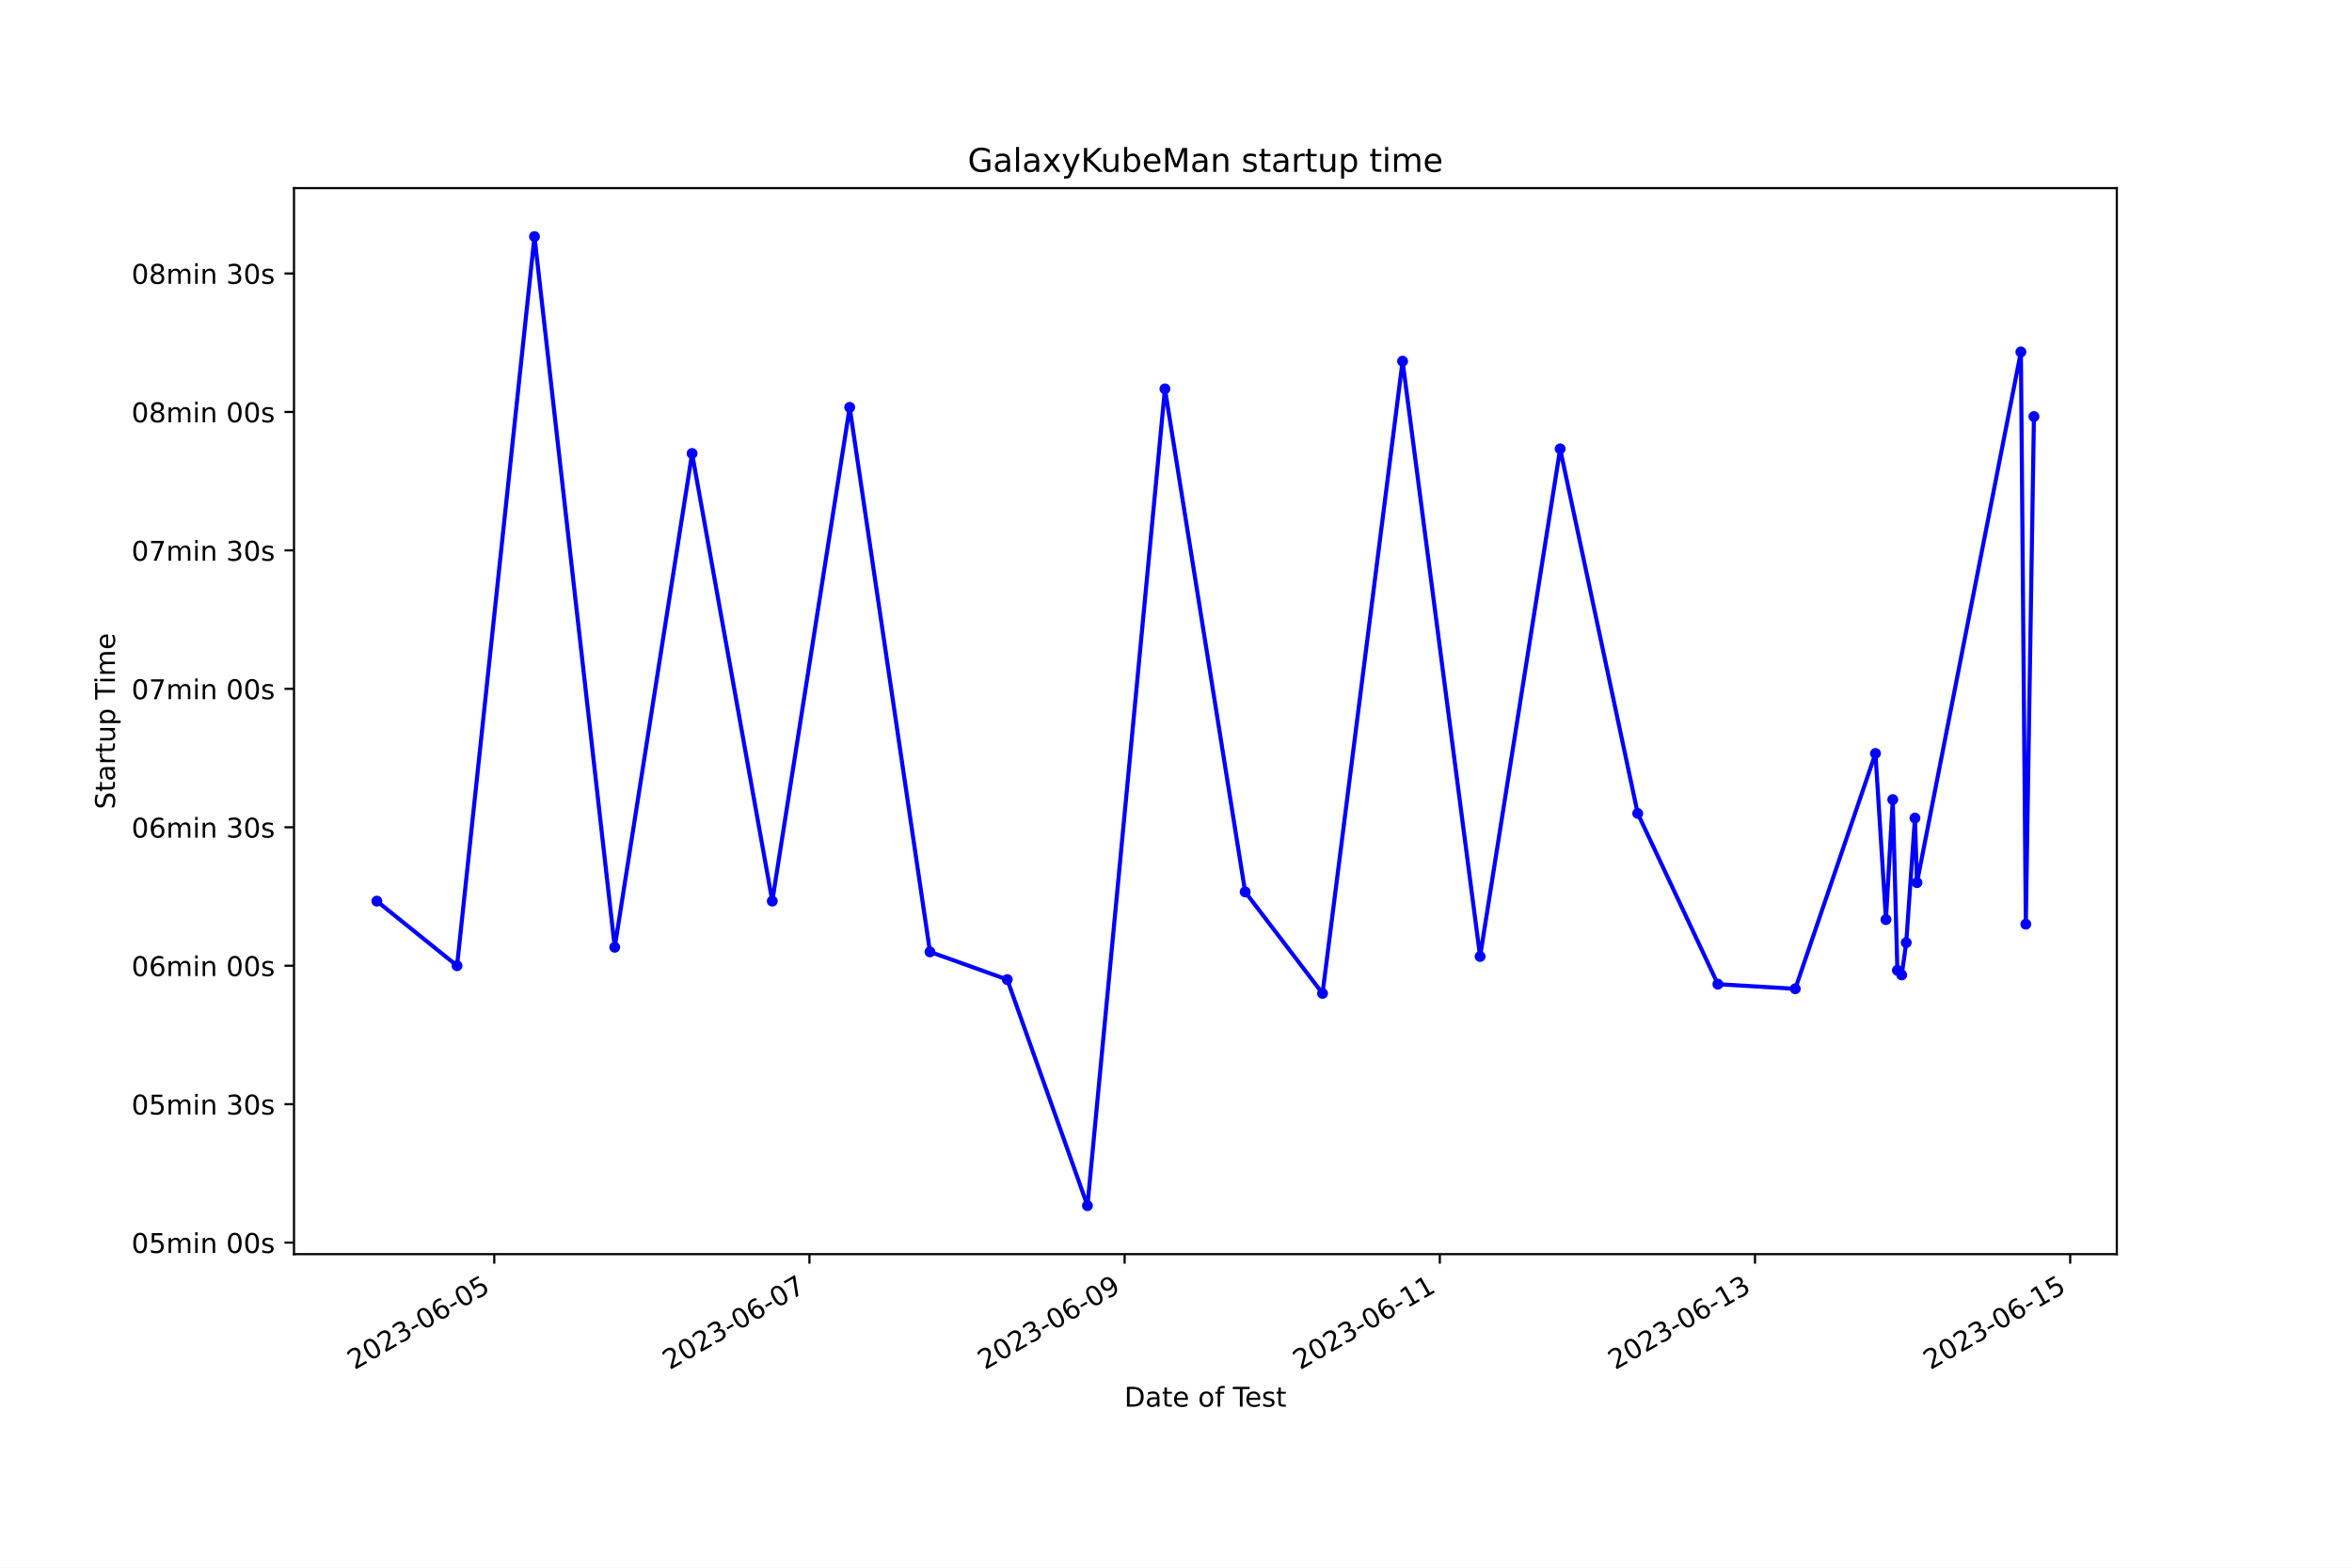
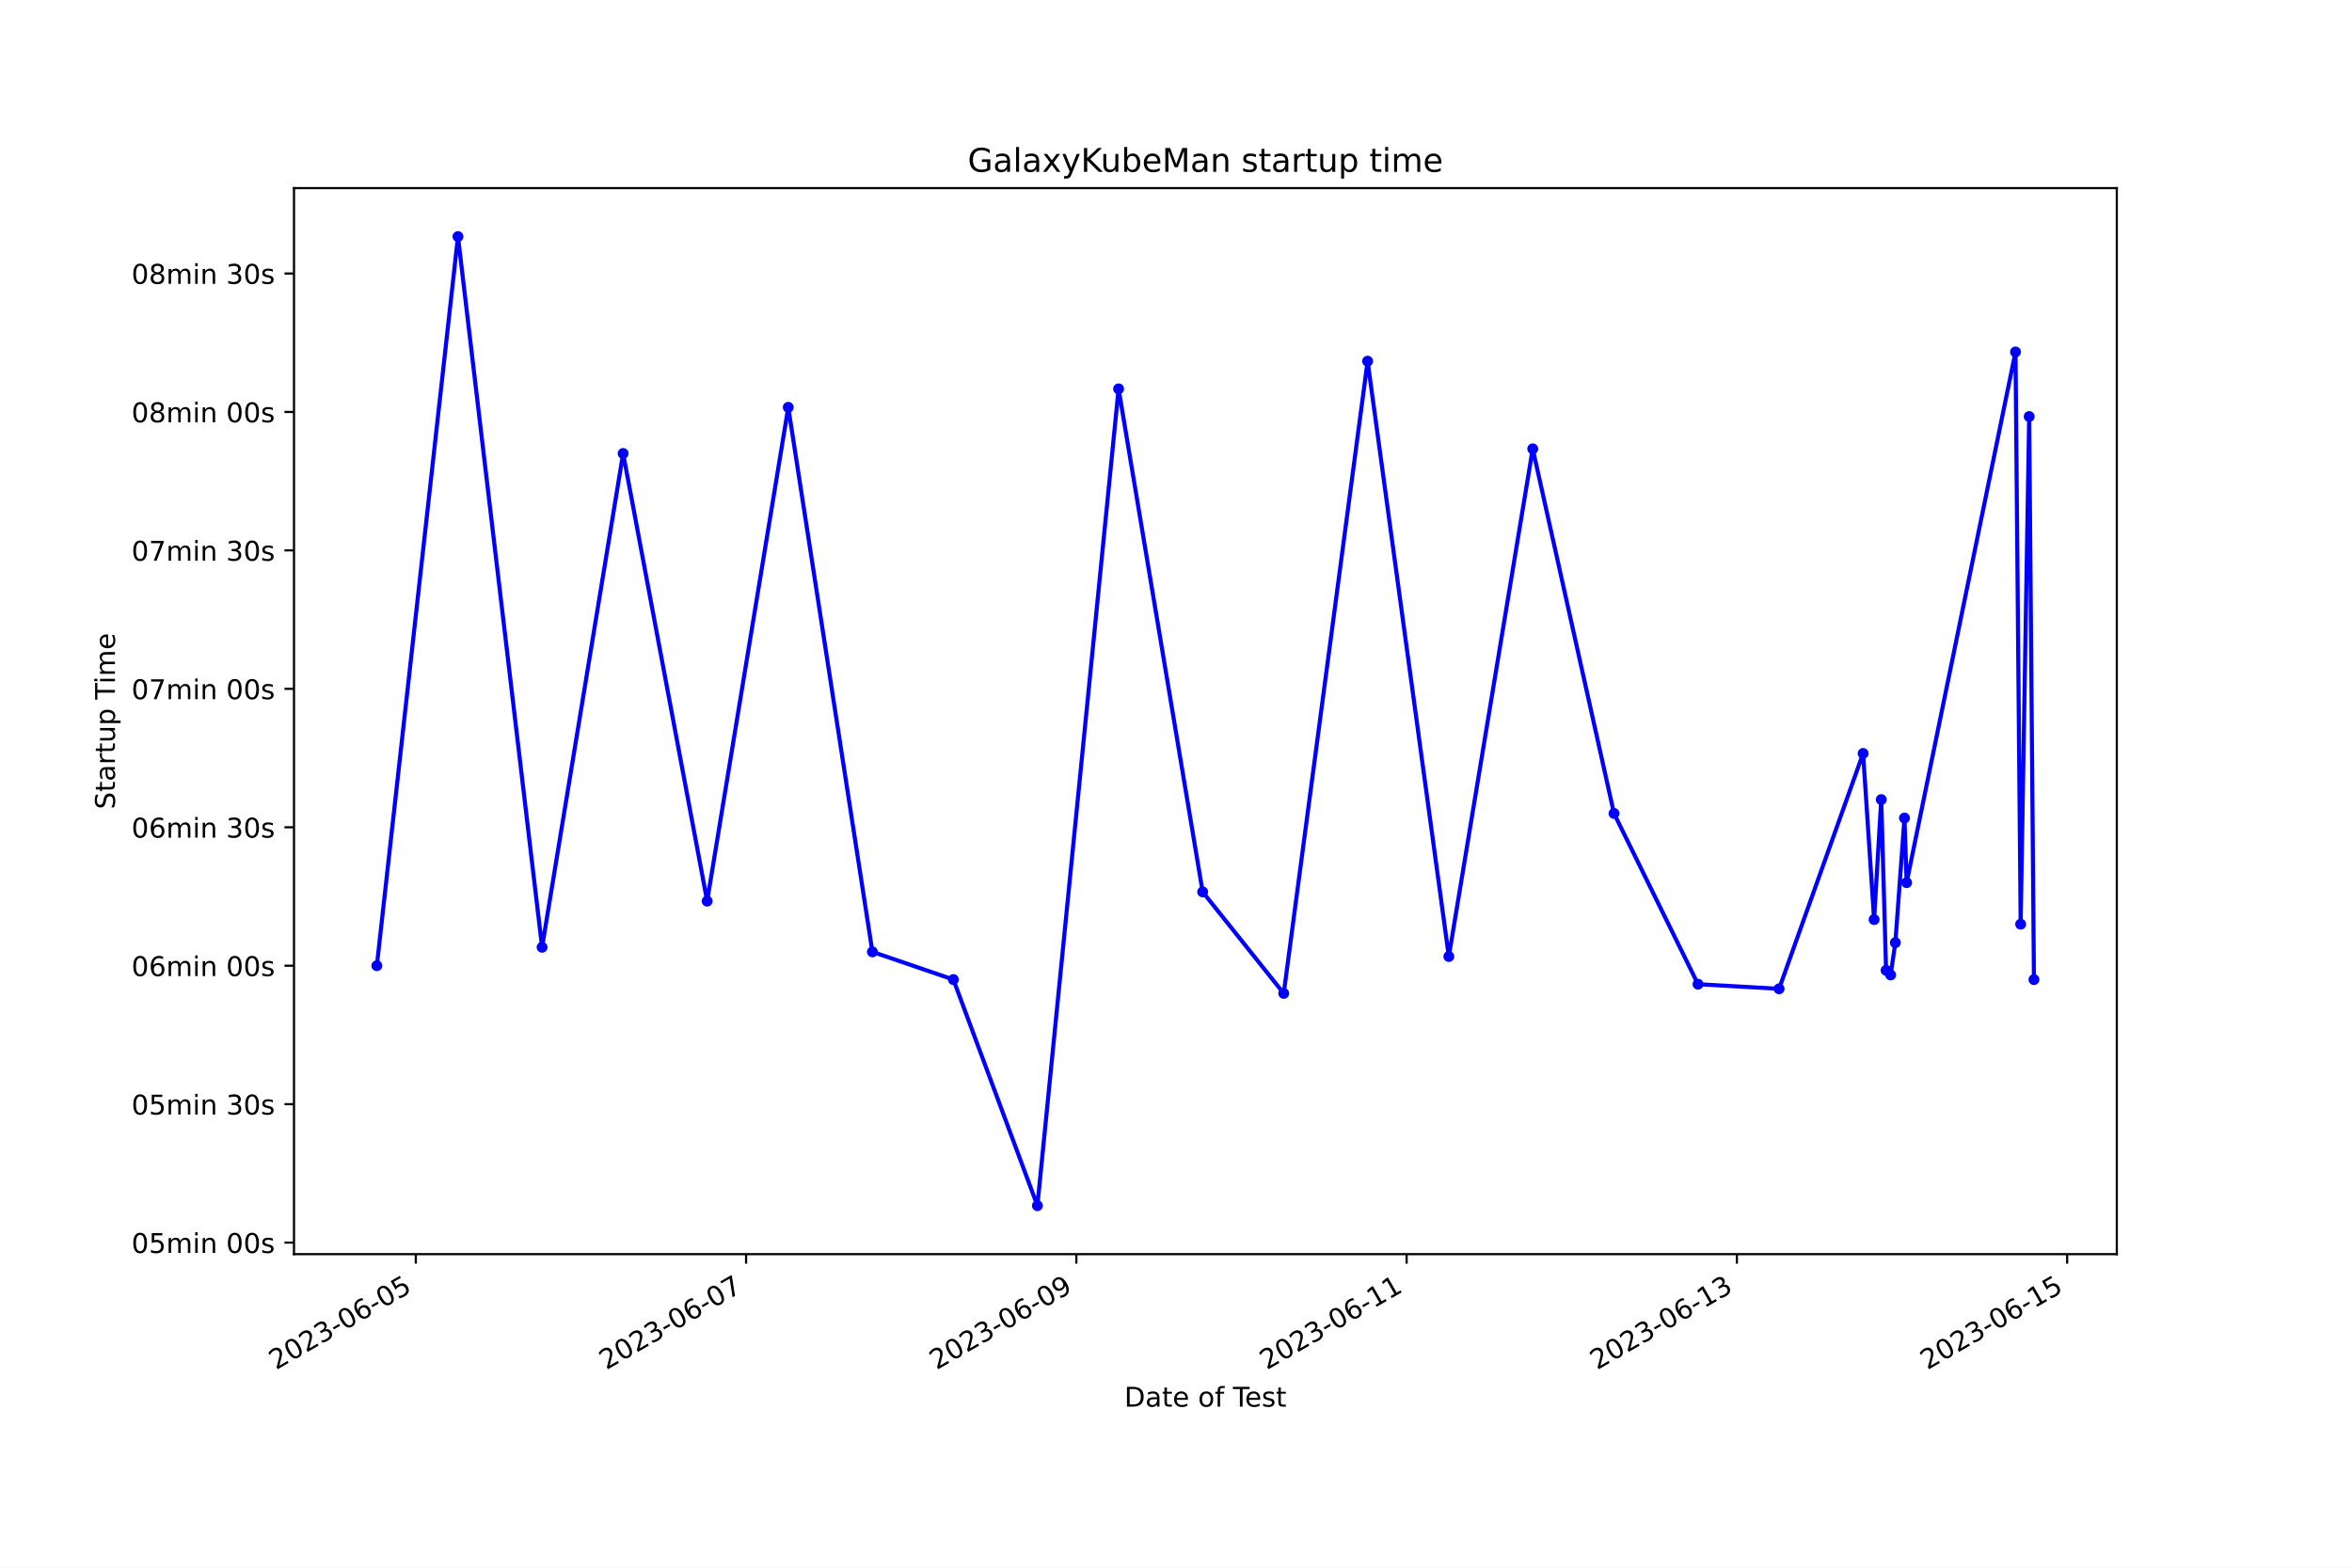
<svg xmlns="http://www.w3.org/2000/svg" xmlns:xlink="http://www.w3.org/1999/xlink" width="864pt" height="576pt" viewBox="0 0 864 576" version="1.1">
  <defs>
    <style type="text/css">*{stroke-linejoin: round; stroke-linecap: butt}</style>
  </defs>
  <g id="figure_1">
    <g id="patch_1">
      <path d="M 0 576  L 864 576  L 864 0  L 0 0  z " style="fill: #ffffff" />
    </g>
    <g id="axes_1">
      <g id="patch_2">
        <path d="M 108 460.8  L 777.6 460.8  L 777.6 69.12  L 108 69.12  z " style="fill: #ffffff" />
      </g>
      <g id="matplotlib.axis_1">
        <g id="xtick_1">
          <g id="line2d_1">
            <defs>
-               <path id="med6d641787" d="M 0 0  L 0 3.5  " style="stroke: #000000; stroke-width: 0.8" />
+               <path id="ma3d5b9ae42" d="M 0 0  L 0 3.5  " style="stroke: #000000; stroke-width: 0.8" />
            </defs>
            <g>
-               <use xlink:href="#med6d641787" x="181.565" y="460.8" style="stroke: #000000; stroke-width: 0.8" />
+               <use xlink:href="#ma3d5b9ae42" x="152.754" y="460.8" style="stroke: #000000; stroke-width: 0.8" />
            </g>
          </g>
          <g id="text_1">
-             <g transform="translate(130.1958 503.4383) rotate(-30) scale(0.1 -0.1)">
+             <g transform="translate(101.3847 503.4383) rotate(-30) scale(0.1 -0.1)">
              <defs>
                <path id="DejaVuSans-32" d="M 1228 531  L 3431 531  L 3431 0  L 469 0  L 469 531  Q 828 903 1448 1529  Q 2069 2156 2228 2338  Q 2531 2678 2651 2914  Q 2772 3150 2772 3378  Q 2772 3750 2511 3984  Q 2250 4219 1831 4219  Q 1534 4219 1204 4116  Q 875 4013 500 3803  L 500 4441  Q 881 4594 1212 4672  Q 1544 4750 1819 4750  Q 2544 4750 2975 4387  Q 3406 4025 3406 3419  Q 3406 3131 3298 2873  Q 3191 2616 2906 2266  Q 2828 2175 2409 1742  Q 1991 1309 1228 531  z " transform="scale(0.015625)" />
                <path id="DejaVuSans-30" d="M 2034 4250  Q 1547 4250 1301 3770  Q 1056 3291 1056 2328  Q 1056 1369 1301 889  Q 1547 409 2034 409  Q 2525 409 2770 889  Q 3016 1369 3016 2328  Q 3016 3291 2770 3770  Q 2525 4250 2034 4250  z M 2034 4750  Q 2819 4750 3233 4129  Q 3647 3509 3647 2328  Q 3647 1150 3233 529  Q 2819 -91 2034 -91  Q 1250 -91 836 529  Q 422 1150 422 2328  Q 422 3509 836 4129  Q 1250 4750 2034 4750  z " transform="scale(0.015625)" />
                <path id="DejaVuSans-33" d="M 2597 2516  Q 3050 2419 3304 2112  Q 3559 1806 3559 1356  Q 3559 666 3084 287  Q 2609 -91 1734 -91  Q 1441 -91 1130 -33  Q 819 25 488 141  L 488 750  Q 750 597 1062 519  Q 1375 441 1716 441  Q 2309 441 2620 675  Q 2931 909 2931 1356  Q 2931 1769 2642 2001  Q 2353 2234 1838 2234  L 1294 2234  L 1294 2753  L 1863 2753  Q 2328 2753 2575 2939  Q 2822 3125 2822 3475  Q 2822 3834 2567 4026  Q 2313 4219 1838 4219  Q 1578 4219 1281 4162  Q 984 4106 628 3988  L 628 4550  Q 988 4650 1302 4700  Q 1616 4750 1894 4750  Q 2613 4750 3031 4423  Q 3450 4097 3450 3541  Q 3450 3153 3228 2886  Q 3006 2619 2597 2516  z " transform="scale(0.015625)" />
                <path id="DejaVuSans-2d" d="M 313 2009  L 1997 2009  L 1997 1497  L 313 1497  L 313 2009  z " transform="scale(0.015625)" />
                <path id="DejaVuSans-36" d="M 2113 2584  Q 1688 2584 1439 2293  Q 1191 2003 1191 1497  Q 1191 994 1439 701  Q 1688 409 2113 409  Q 2538 409 2786 701  Q 3034 994 3034 1497  Q 3034 2003 2786 2293  Q 2538 2584 2113 2584  z M 3366 4563  L 3366 3988  Q 3128 4100 2886 4159  Q 2644 4219 2406 4219  Q 1781 4219 1451 3797  Q 1122 3375 1075 2522  Q 1259 2794 1537 2939  Q 1816 3084 2150 3084  Q 2853 3084 3261 2657  Q 3669 2231 3669 1497  Q 3669 778 3244 343  Q 2819 -91 2113 -91  Q 1303 -91 875 529  Q 447 1150 447 2328  Q 447 3434 972 4092  Q 1497 4750 2381 4750  Q 2619 4750 2861 4703  Q 3103 4656 3366 4563  z " transform="scale(0.015625)" />
                <path id="DejaVuSans-35" d="M 691 4666  L 3169 4666  L 3169 4134  L 1269 4134  L 1269 2991  Q 1406 3038 1543 3061  Q 1681 3084 1819 3084  Q 2600 3084 3056 2656  Q 3513 2228 3513 1497  Q 3513 744 3044 326  Q 2575 -91 1722 -91  Q 1428 -91 1123 -41  Q 819 9 494 109  L 494 744  Q 775 591 1075 516  Q 1375 441 1709 441  Q 2250 441 2565 725  Q 2881 1009 2881 1497  Q 2881 1984 2565 2268  Q 2250 2553 1709 2553  Q 1456 2553 1204 2497  Q 953 2441 691 2322  L 691 4666  z " transform="scale(0.015625)" />
              </defs>
              <use xlink:href="#DejaVuSans-32" />
              <use xlink:href="#DejaVuSans-30" x="63.623" />
              <use xlink:href="#DejaVuSans-32" x="127.246" />
              <use xlink:href="#DejaVuSans-33" x="190.869" />
              <use xlink:href="#DejaVuSans-2d" x="254.492" />
              <use xlink:href="#DejaVuSans-30" x="290.576" />
              <use xlink:href="#DejaVuSans-36" x="354.199" />
              <use xlink:href="#DejaVuSans-2d" x="417.822" />
              <use xlink:href="#DejaVuSans-30" x="453.906" />
              <use xlink:href="#DejaVuSans-35" x="517.529" />
            </g>
          </g>
        </g>
        <g id="xtick_2">
          <g id="line2d_2">
            <g>
-               <use xlink:href="#med6d641787" x="297.347" y="460.8" style="stroke: #000000; stroke-width: 0.8" />
+               <use xlink:href="#ma3d5b9ae42" x="274.076" y="460.8" style="stroke: #000000; stroke-width: 0.8" />
            </g>
          </g>
          <g id="text_2">
-             <g transform="translate(245.9779 503.4383) rotate(-30) scale(0.1 -0.1)">
+             <g transform="translate(222.7061 503.4383) rotate(-30) scale(0.1 -0.1)">
              <defs>
                <path id="DejaVuSans-37" d="M 525 4666  L 3525 4666  L 3525 4397  L 1831 0  L 1172 0  L 2766 4134  L 525 4134  L 525 4666  z " transform="scale(0.015625)" />
              </defs>
              <use xlink:href="#DejaVuSans-32" />
              <use xlink:href="#DejaVuSans-30" x="63.623" />
              <use xlink:href="#DejaVuSans-32" x="127.246" />
              <use xlink:href="#DejaVuSans-33" x="190.869" />
              <use xlink:href="#DejaVuSans-2d" x="254.492" />
              <use xlink:href="#DejaVuSans-30" x="290.576" />
              <use xlink:href="#DejaVuSans-36" x="354.199" />
              <use xlink:href="#DejaVuSans-2d" x="417.822" />
              <use xlink:href="#DejaVuSans-30" x="453.906" />
              <use xlink:href="#DejaVuSans-37" x="517.529" />
            </g>
          </g>
        </g>
        <g id="xtick_3">
          <g id="line2d_3">
            <g>
-               <use xlink:href="#med6d641787" x="413.129" y="460.8" style="stroke: #000000; stroke-width: 0.8" />
+               <use xlink:href="#ma3d5b9ae42" x="395.397" y="460.8" style="stroke: #000000; stroke-width: 0.8" />
            </g>
          </g>
          <g id="text_3">
-             <g transform="translate(361.76 503.4383) rotate(-30) scale(0.1 -0.1)">
+             <g transform="translate(344.0274 503.4383) rotate(-30) scale(0.1 -0.1)">
              <defs>
                <path id="DejaVuSans-39" d="M 703 97  L 703 672  Q 941 559 1184 500  Q 1428 441 1663 441  Q 2288 441 2617 861  Q 2947 1281 2994 2138  Q 2813 1869 2534 1725  Q 2256 1581 1919 1581  Q 1219 1581 811 2004  Q 403 2428 403 3163  Q 403 3881 828 4315  Q 1253 4750 1959 4750  Q 2769 4750 3195 4129  Q 3622 3509 3622 2328  Q 3622 1225 3098 567  Q 2575 -91 1691 -91  Q 1453 -91 1209 -44  Q 966 3 703 97  z M 1959 2075  Q 2384 2075 2632 2365  Q 2881 2656 2881 3163  Q 2881 3666 2632 3958  Q 2384 4250 1959 4250  Q 1534 4250 1286 3958  Q 1038 3666 1038 3163  Q 1038 2656 1286 2365  Q 1534 2075 1959 2075  z " transform="scale(0.015625)" />
              </defs>
              <use xlink:href="#DejaVuSans-32" />
              <use xlink:href="#DejaVuSans-30" x="63.623" />
              <use xlink:href="#DejaVuSans-32" x="127.246" />
              <use xlink:href="#DejaVuSans-33" x="190.869" />
              <use xlink:href="#DejaVuSans-2d" x="254.492" />
              <use xlink:href="#DejaVuSans-30" x="290.576" />
              <use xlink:href="#DejaVuSans-36" x="354.199" />
              <use xlink:href="#DejaVuSans-2d" x="417.822" />
              <use xlink:href="#DejaVuSans-30" x="453.906" />
              <use xlink:href="#DejaVuSans-39" x="517.529" />
            </g>
          </g>
        </g>
        <g id="xtick_4">
          <g id="line2d_4">
            <g>
-               <use xlink:href="#med6d641787" x="528.912" y="460.8" style="stroke: #000000; stroke-width: 0.8" />
+               <use xlink:href="#ma3d5b9ae42" x="516.718" y="460.8" style="stroke: #000000; stroke-width: 0.8" />
            </g>
          </g>
          <g id="text_4">
-             <g transform="translate(477.5422 503.4383) rotate(-30) scale(0.1 -0.1)">
+             <g transform="translate(465.3488 503.4383) rotate(-30) scale(0.1 -0.1)">
              <defs>
                <path id="DejaVuSans-31" d="M 794 531  L 1825 531  L 1825 4091  L 703 3866  L 703 4441  L 1819 4666  L 2450 4666  L 2450 531  L 3481 531  L 3481 0  L 794 0  L 794 531  z " transform="scale(0.015625)" />
              </defs>
              <use xlink:href="#DejaVuSans-32" />
              <use xlink:href="#DejaVuSans-30" x="63.623" />
              <use xlink:href="#DejaVuSans-32" x="127.246" />
              <use xlink:href="#DejaVuSans-33" x="190.869" />
              <use xlink:href="#DejaVuSans-2d" x="254.492" />
              <use xlink:href="#DejaVuSans-30" x="290.576" />
              <use xlink:href="#DejaVuSans-36" x="354.199" />
              <use xlink:href="#DejaVuSans-2d" x="417.822" />
              <use xlink:href="#DejaVuSans-31" x="453.906" />
              <use xlink:href="#DejaVuSans-31" x="517.529" />
            </g>
          </g>
        </g>
        <g id="xtick_5">
          <g id="line2d_5">
            <g>
-               <use xlink:href="#med6d641787" x="644.694" y="460.8" style="stroke: #000000; stroke-width: 0.8" />
+               <use xlink:href="#ma3d5b9ae42" x="638.04" y="460.8" style="stroke: #000000; stroke-width: 0.8" />
            </g>
          </g>
          <g id="text_5">
-             <g transform="translate(593.3243 503.4383) rotate(-30) scale(0.1 -0.1)">
+             <g transform="translate(586.6702 503.4383) rotate(-30) scale(0.1 -0.1)">
              <use xlink:href="#DejaVuSans-32" />
              <use xlink:href="#DejaVuSans-30" x="63.623" />
              <use xlink:href="#DejaVuSans-32" x="127.246" />
              <use xlink:href="#DejaVuSans-33" x="190.869" />
              <use xlink:href="#DejaVuSans-2d" x="254.492" />
              <use xlink:href="#DejaVuSans-30" x="290.576" />
              <use xlink:href="#DejaVuSans-36" x="354.199" />
              <use xlink:href="#DejaVuSans-2d" x="417.822" />
              <use xlink:href="#DejaVuSans-31" x="453.906" />
              <use xlink:href="#DejaVuSans-33" x="517.529" />
            </g>
          </g>
        </g>
        <g id="xtick_6">
          <g id="line2d_6">
            <g>
-               <use xlink:href="#med6d641787" x="760.476" y="460.8" style="stroke: #000000; stroke-width: 0.8" />
+               <use xlink:href="#ma3d5b9ae42" x="759.361" y="460.8" style="stroke: #000000; stroke-width: 0.8" />
            </g>
          </g>
          <g id="text_6">
-             <g transform="translate(709.1065 503.4383) rotate(-30) scale(0.1 -0.1)">
+             <g transform="translate(707.9916 503.4383) rotate(-30) scale(0.1 -0.1)">
              <use xlink:href="#DejaVuSans-32" />
              <use xlink:href="#DejaVuSans-30" x="63.623" />
              <use xlink:href="#DejaVuSans-32" x="127.246" />
              <use xlink:href="#DejaVuSans-33" x="190.869" />
              <use xlink:href="#DejaVuSans-2d" x="254.492" />
              <use xlink:href="#DejaVuSans-30" x="290.576" />
              <use xlink:href="#DejaVuSans-36" x="354.199" />
              <use xlink:href="#DejaVuSans-2d" x="417.822" />
              <use xlink:href="#DejaVuSans-31" x="453.906" />
              <use xlink:href="#DejaVuSans-35" x="517.529" />
            </g>
          </g>
        </g>
        <g id="text_7">
          <g transform="translate(413.0063 516.8378) scale(0.1 -0.1)">
            <defs>
              <path id="DejaVuSans-44" d="M 1259 4147  L 1259 519  L 2022 519  Q 2988 519 3436 956  Q 3884 1394 3884 2338  Q 3884 3275 3436 3711  Q 2988 4147 2022 4147  L 1259 4147  z M 628 4666  L 1925 4666  Q 3281 4666 3915 4102  Q 4550 3538 4550 2338  Q 4550 1131 3912 565  Q 3275 0 1925 0  L 628 0  L 628 4666  z " transform="scale(0.015625)" />
              <path id="DejaVuSans-61" d="M 2194 1759  Q 1497 1759 1228 1600  Q 959 1441 959 1056  Q 959 750 1161 570  Q 1363 391 1709 391  Q 2188 391 2477 730  Q 2766 1069 2766 1631  L 2766 1759  L 2194 1759  z M 3341 1997  L 3341 0  L 2766 0  L 2766 531  Q 2569 213 2275 61  Q 1981 -91 1556 -91  Q 1019 -91 701 211  Q 384 513 384 1019  Q 384 1609 779 1909  Q 1175 2209 1959 2209  L 2766 2209  L 2766 2266  Q 2766 2663 2505 2880  Q 2244 3097 1772 3097  Q 1472 3097 1187 3025  Q 903 2953 641 2809  L 641 3341  Q 956 3463 1253 3523  Q 1550 3584 1831 3584  Q 2591 3584 2966 3190  Q 3341 2797 3341 1997  z " transform="scale(0.015625)" />
              <path id="DejaVuSans-74" d="M 1172 4494  L 1172 3500  L 2356 3500  L 2356 3053  L 1172 3053  L 1172 1153  Q 1172 725 1289 603  Q 1406 481 1766 481  L 2356 481  L 2356 0  L 1766 0  Q 1100 0 847 248  Q 594 497 594 1153  L 594 3053  L 172 3053  L 172 3500  L 594 3500  L 594 4494  L 1172 4494  z " transform="scale(0.015625)" />
              <path id="DejaVuSans-65" d="M 3597 1894  L 3597 1613  L 953 1613  Q 991 1019 1311 708  Q 1631 397 2203 397  Q 2534 397 2845 478  Q 3156 559 3463 722  L 3463 178  Q 3153 47 2828 -22  Q 2503 -91 2169 -91  Q 1331 -91 842 396  Q 353 884 353 1716  Q 353 2575 817 3079  Q 1281 3584 2069 3584  Q 2775 3584 3186 3129  Q 3597 2675 3597 1894  z M 3022 2063  Q 3016 2534 2758 2815  Q 2500 3097 2075 3097  Q 1594 3097 1305 2825  Q 1016 2553 972 2059  L 3022 2063  z " transform="scale(0.015625)" />
              <path id="DejaVuSans-20" transform="scale(0.015625)" />
              <path id="DejaVuSans-6f" d="M 1959 3097  Q 1497 3097 1228 2736  Q 959 2375 959 1747  Q 959 1119 1226 758  Q 1494 397 1959 397  Q 2419 397 2687 759  Q 2956 1122 2956 1747  Q 2956 2369 2687 2733  Q 2419 3097 1959 3097  z M 1959 3584  Q 2709 3584 3137 3096  Q 3566 2609 3566 1747  Q 3566 888 3137 398  Q 2709 -91 1959 -91  Q 1206 -91 779 398  Q 353 888 353 1747  Q 353 2609 779 3096  Q 1206 3584 1959 3584  z " transform="scale(0.015625)" />
              <path id="DejaVuSans-66" d="M 2375 4863  L 2375 4384  L 1825 4384  Q 1516 4384 1395 4259  Q 1275 4134 1275 3809  L 1275 3500  L 2222 3500  L 2222 3053  L 1275 3053  L 1275 0  L 697 0  L 697 3053  L 147 3053  L 147 3500  L 697 3500  L 697 3744  Q 697 4328 969 4595  Q 1241 4863 1831 4863  L 2375 4863  z " transform="scale(0.015625)" />
              <path id="DejaVuSans-54" d="M -19 4666  L 3928 4666  L 3928 4134  L 2272 4134  L 2272 0  L 1638 0  L 1638 4134  L -19 4134  L -19 4666  z " transform="scale(0.015625)" />
              <path id="DejaVuSans-73" d="M 2834 3397  L 2834 2853  Q 2591 2978 2328 3040  Q 2066 3103 1784 3103  Q 1356 3103 1142 2972  Q 928 2841 928 2578  Q 928 2378 1081 2264  Q 1234 2150 1697 2047  L 1894 2003  Q 2506 1872 2764 1633  Q 3022 1394 3022 966  Q 3022 478 2636 193  Q 2250 -91 1575 -91  Q 1294 -91 989 -36  Q 684 19 347 128  L 347 722  Q 666 556 975 473  Q 1284 391 1588 391  Q 1994 391 2212 530  Q 2431 669 2431 922  Q 2431 1156 2273 1281  Q 2116 1406 1581 1522  L 1381 1569  Q 847 1681 609 1914  Q 372 2147 372 2553  Q 372 3047 722 3315  Q 1072 3584 1716 3584  Q 2034 3584 2315 3537  Q 2597 3491 2834 3397  z " transform="scale(0.015625)" />
            </defs>
            <use xlink:href="#DejaVuSans-44" />
            <use xlink:href="#DejaVuSans-61" x="77.002" />
            <use xlink:href="#DejaVuSans-74" x="138.281" />
            <use xlink:href="#DejaVuSans-65" x="177.49" />
            <use xlink:href="#DejaVuSans-20" x="239.014" />
            <use xlink:href="#DejaVuSans-6f" x="270.801" />
            <use xlink:href="#DejaVuSans-66" x="331.982" />
            <use xlink:href="#DejaVuSans-20" x="367.188" />
            <use xlink:href="#DejaVuSans-54" x="398.975" />
            <use xlink:href="#DejaVuSans-65" x="443.059" />
            <use xlink:href="#DejaVuSans-73" x="504.582" />
            <use xlink:href="#DejaVuSans-74" x="556.682" />
          </g>
        </g>
      </g>
      <g id="matplotlib.axis_2">
        <g id="ytick_1">
          <g id="line2d_7">
            <defs>
-               <path id="m8be2a13ee3" d="M 0 0  L -3.5 0  " style="stroke: #000000; stroke-width: 0.8" />
+               <path id="m5c3367ced2" d="M 0 0  L -3.5 0  " style="stroke: #000000; stroke-width: 0.8" />
            </defs>
            <g>
-               <use xlink:href="#m8be2a13ee3" x="108" y="456.561" style="stroke: #000000; stroke-width: 0.8" />
+               <use xlink:href="#m5c3367ced2" x="108" y="456.561" style="stroke: #000000; stroke-width: 0.8" />
            </g>
          </g>
          <g id="text_8">
            <g transform="translate(48.30625 460.3603) scale(0.1 -0.1)">
              <defs>
                <path id="DejaVuSans-6d" d="M 3328 2828  Q 3544 3216 3844 3400  Q 4144 3584 4550 3584  Q 5097 3584 5394 3201  Q 5691 2819 5691 2113  L 5691 0  L 5113 0  L 5113 2094  Q 5113 2597 4934 2840  Q 4756 3084 4391 3084  Q 3944 3084 3684 2787  Q 3425 2491 3425 1978  L 3425 0  L 2847 0  L 2847 2094  Q 2847 2600 2669 2842  Q 2491 3084 2119 3084  Q 1678 3084 1418 2786  Q 1159 2488 1159 1978  L 1159 0  L 581 0  L 581 3500  L 1159 3500  L 1159 2956  Q 1356 3278 1631 3431  Q 1906 3584 2284 3584  Q 2666 3584 2933 3390  Q 3200 3197 3328 2828  z " transform="scale(0.015625)" />
                <path id="DejaVuSans-69" d="M 603 3500  L 1178 3500  L 1178 0  L 603 0  L 603 3500  z M 603 4863  L 1178 4863  L 1178 4134  L 603 4134  L 603 4863  z " transform="scale(0.015625)" />
                <path id="DejaVuSans-6e" d="M 3513 2113  L 3513 0  L 2938 0  L 2938 2094  Q 2938 2591 2744 2837  Q 2550 3084 2163 3084  Q 1697 3084 1428 2787  Q 1159 2491 1159 1978  L 1159 0  L 581 0  L 581 3500  L 1159 3500  L 1159 2956  Q 1366 3272 1645 3428  Q 1925 3584 2291 3584  Q 2894 3584 3203 3211  Q 3513 2838 3513 2113  z " transform="scale(0.015625)" />
              </defs>
              <use xlink:href="#DejaVuSans-30" />
              <use xlink:href="#DejaVuSans-35" x="63.623" />
              <use xlink:href="#DejaVuSans-6d" x="127.246" />
              <use xlink:href="#DejaVuSans-69" x="224.658" />
              <use xlink:href="#DejaVuSans-6e" x="252.441" />
              <use xlink:href="#DejaVuSans-20" x="315.82" />
              <use xlink:href="#DejaVuSans-30" x="347.607" />
              <use xlink:href="#DejaVuSans-30" x="411.23" />
              <use xlink:href="#DejaVuSans-73" x="474.854" />
            </g>
          </g>
        </g>
        <g id="ytick_2">
          <g id="line2d_8">
            <g>
-               <use xlink:href="#m8be2a13ee3" x="108" y="405.694" style="stroke: #000000; stroke-width: 0.8" />
+               <use xlink:href="#m5c3367ced2" x="108" y="405.694" style="stroke: #000000; stroke-width: 0.8" />
            </g>
          </g>
          <g id="text_9">
            <g transform="translate(48.30625 409.4927) scale(0.1 -0.1)">
              <use xlink:href="#DejaVuSans-30" />
              <use xlink:href="#DejaVuSans-35" x="63.623" />
              <use xlink:href="#DejaVuSans-6d" x="127.246" />
              <use xlink:href="#DejaVuSans-69" x="224.658" />
              <use xlink:href="#DejaVuSans-6e" x="252.441" />
              <use xlink:href="#DejaVuSans-20" x="315.82" />
              <use xlink:href="#DejaVuSans-33" x="347.607" />
              <use xlink:href="#DejaVuSans-30" x="411.23" />
              <use xlink:href="#DejaVuSans-73" x="474.854" />
            </g>
          </g>
        </g>
        <g id="ytick_3">
          <g id="line2d_9">
            <g>
-               <use xlink:href="#m8be2a13ee3" x="108" y="354.826" style="stroke: #000000; stroke-width: 0.8" />
+               <use xlink:href="#m5c3367ced2" x="108" y="354.826" style="stroke: #000000; stroke-width: 0.8" />
            </g>
          </g>
          <g id="text_10">
            <g transform="translate(48.30625 358.6252) scale(0.1 -0.1)">
              <use xlink:href="#DejaVuSans-30" />
              <use xlink:href="#DejaVuSans-36" x="63.623" />
              <use xlink:href="#DejaVuSans-6d" x="127.246" />
              <use xlink:href="#DejaVuSans-69" x="224.658" />
              <use xlink:href="#DejaVuSans-6e" x="252.441" />
              <use xlink:href="#DejaVuSans-20" x="315.82" />
              <use xlink:href="#DejaVuSans-30" x="347.607" />
              <use xlink:href="#DejaVuSans-30" x="411.23" />
              <use xlink:href="#DejaVuSans-73" x="474.854" />
            </g>
          </g>
        </g>
        <g id="ytick_4">
          <g id="line2d_10">
            <g>
-               <use xlink:href="#m8be2a13ee3" x="108" y="303.958" style="stroke: #000000; stroke-width: 0.8" />
+               <use xlink:href="#m5c3367ced2" x="108" y="303.958" style="stroke: #000000; stroke-width: 0.8" />
            </g>
          </g>
          <g id="text_11">
            <g transform="translate(48.30625 307.7577) scale(0.1 -0.1)">
              <use xlink:href="#DejaVuSans-30" />
              <use xlink:href="#DejaVuSans-36" x="63.623" />
              <use xlink:href="#DejaVuSans-6d" x="127.246" />
              <use xlink:href="#DejaVuSans-69" x="224.658" />
              <use xlink:href="#DejaVuSans-6e" x="252.441" />
              <use xlink:href="#DejaVuSans-20" x="315.82" />
              <use xlink:href="#DejaVuSans-33" x="347.607" />
              <use xlink:href="#DejaVuSans-30" x="411.23" />
              <use xlink:href="#DejaVuSans-73" x="474.854" />
            </g>
          </g>
        </g>
        <g id="ytick_5">
          <g id="line2d_11">
            <g>
-               <use xlink:href="#m8be2a13ee3" x="108" y="253.091" style="stroke: #000000; stroke-width: 0.8" />
+               <use xlink:href="#m5c3367ced2" x="108" y="253.091" style="stroke: #000000; stroke-width: 0.8" />
            </g>
          </g>
          <g id="text_12">
            <g transform="translate(48.30625 256.8901) scale(0.1 -0.1)">
              <use xlink:href="#DejaVuSans-30" />
              <use xlink:href="#DejaVuSans-37" x="63.623" />
              <use xlink:href="#DejaVuSans-6d" x="127.246" />
              <use xlink:href="#DejaVuSans-69" x="224.658" />
              <use xlink:href="#DejaVuSans-6e" x="252.441" />
              <use xlink:href="#DejaVuSans-20" x="315.82" />
              <use xlink:href="#DejaVuSans-30" x="347.607" />
              <use xlink:href="#DejaVuSans-30" x="411.23" />
              <use xlink:href="#DejaVuSans-73" x="474.854" />
            </g>
          </g>
        </g>
        <g id="ytick_6">
          <g id="line2d_12">
            <g>
-               <use xlink:href="#m8be2a13ee3" x="108" y="202.223" style="stroke: #000000; stroke-width: 0.8" />
+               <use xlink:href="#m5c3367ced2" x="108" y="202.223" style="stroke: #000000; stroke-width: 0.8" />
            </g>
          </g>
          <g id="text_13">
            <g transform="translate(48.30625 206.0226) scale(0.1 -0.1)">
              <use xlink:href="#DejaVuSans-30" />
              <use xlink:href="#DejaVuSans-37" x="63.623" />
              <use xlink:href="#DejaVuSans-6d" x="127.246" />
              <use xlink:href="#DejaVuSans-69" x="224.658" />
              <use xlink:href="#DejaVuSans-6e" x="252.441" />
              <use xlink:href="#DejaVuSans-20" x="315.82" />
              <use xlink:href="#DejaVuSans-33" x="347.607" />
              <use xlink:href="#DejaVuSans-30" x="411.23" />
              <use xlink:href="#DejaVuSans-73" x="474.854" />
            </g>
          </g>
        </g>
        <g id="ytick_7">
          <g id="line2d_13">
            <g>
-               <use xlink:href="#m8be2a13ee3" x="108" y="151.356" style="stroke: #000000; stroke-width: 0.8" />
+               <use xlink:href="#m5c3367ced2" x="108" y="151.356" style="stroke: #000000; stroke-width: 0.8" />
            </g>
          </g>
          <g id="text_14">
            <g transform="translate(48.30625 155.1551) scale(0.1 -0.1)">
              <defs>
                <path id="DejaVuSans-38" d="M 2034 2216  Q 1584 2216 1326 1975  Q 1069 1734 1069 1313  Q 1069 891 1326 650  Q 1584 409 2034 409  Q 2484 409 2743 651  Q 3003 894 3003 1313  Q 3003 1734 2745 1975  Q 2488 2216 2034 2216  z M 1403 2484  Q 997 2584 770 2862  Q 544 3141 544 3541  Q 544 4100 942 4425  Q 1341 4750 2034 4750  Q 2731 4750 3128 4425  Q 3525 4100 3525 3541  Q 3525 3141 3298 2862  Q 3072 2584 2669 2484  Q 3125 2378 3379 2068  Q 3634 1759 3634 1313  Q 3634 634 3220 271  Q 2806 -91 2034 -91  Q 1263 -91 848 271  Q 434 634 434 1313  Q 434 1759 690 2068  Q 947 2378 1403 2484  z M 1172 3481  Q 1172 3119 1398 2916  Q 1625 2713 2034 2713  Q 2441 2713 2670 2916  Q 2900 3119 2900 3481  Q 2900 3844 2670 4047  Q 2441 4250 2034 4250  Q 1625 4250 1398 4047  Q 1172 3844 1172 3481  z " transform="scale(0.015625)" />
              </defs>
              <use xlink:href="#DejaVuSans-30" />
              <use xlink:href="#DejaVuSans-38" x="63.623" />
              <use xlink:href="#DejaVuSans-6d" x="127.246" />
              <use xlink:href="#DejaVuSans-69" x="224.658" />
              <use xlink:href="#DejaVuSans-6e" x="252.441" />
              <use xlink:href="#DejaVuSans-20" x="315.82" />
              <use xlink:href="#DejaVuSans-30" x="347.607" />
              <use xlink:href="#DejaVuSans-30" x="411.23" />
              <use xlink:href="#DejaVuSans-73" x="474.854" />
            </g>
          </g>
        </g>
        <g id="ytick_8">
          <g id="line2d_14">
            <g>
-               <use xlink:href="#m8be2a13ee3" x="108" y="100.488" style="stroke: #000000; stroke-width: 0.8" />
+               <use xlink:href="#m5c3367ced2" x="108" y="100.488" style="stroke: #000000; stroke-width: 0.8" />
            </g>
          </g>
          <g id="text_15">
            <g transform="translate(48.30625 104.2875) scale(0.1 -0.1)">
              <use xlink:href="#DejaVuSans-30" />
              <use xlink:href="#DejaVuSans-38" x="63.623" />
              <use xlink:href="#DejaVuSans-6d" x="127.246" />
              <use xlink:href="#DejaVuSans-69" x="224.658" />
              <use xlink:href="#DejaVuSans-6e" x="252.441" />
              <use xlink:href="#DejaVuSans-20" x="315.82" />
              <use xlink:href="#DejaVuSans-33" x="347.607" />
              <use xlink:href="#DejaVuSans-30" x="411.23" />
              <use xlink:href="#DejaVuSans-73" x="474.854" />
            </g>
          </g>
        </g>
        <g id="text_16">
          <g transform="translate(42.22656 297.3397) rotate(-90) scale(0.1 -0.1)">
            <defs>
              <path id="DejaVuSans-53" d="M 3425 4513  L 3425 3897  Q 3066 4069 2747 4153  Q 2428 4238 2131 4238  Q 1616 4238 1336 4038  Q 1056 3838 1056 3469  Q 1056 3159 1242 3001  Q 1428 2844 1947 2747  L 2328 2669  Q 3034 2534 3370 2195  Q 3706 1856 3706 1288  Q 3706 609 3251 259  Q 2797 -91 1919 -91  Q 1588 -91 1214 -16  Q 841 59 441 206  L 441 856  Q 825 641 1194 531  Q 1563 422 1919 422  Q 2459 422 2753 634  Q 3047 847 3047 1241  Q 3047 1584 2836 1778  Q 2625 1972 2144 2069  L 1759 2144  Q 1053 2284 737 2584  Q 422 2884 422 3419  Q 422 4038 858 4394  Q 1294 4750 2059 4750  Q 2388 4750 2728 4690  Q 3069 4631 3425 4513  z " transform="scale(0.015625)" />
              <path id="DejaVuSans-72" d="M 2631 2963  Q 2534 3019 2420 3045  Q 2306 3072 2169 3072  Q 1681 3072 1420 2755  Q 1159 2438 1159 1844  L 1159 0  L 581 0  L 581 3500  L 1159 3500  L 1159 2956  Q 1341 3275 1631 3429  Q 1922 3584 2338 3584  Q 2397 3584 2469 3576  Q 2541 3569 2628 3553  L 2631 2963  z " transform="scale(0.015625)" />
              <path id="DejaVuSans-75" d="M 544 1381  L 544 3500  L 1119 3500  L 1119 1403  Q 1119 906 1312 657  Q 1506 409 1894 409  Q 2359 409 2629 706  Q 2900 1003 2900 1516  L 2900 3500  L 3475 3500  L 3475 0  L 2900 0  L 2900 538  Q 2691 219 2414 64  Q 2138 -91 1772 -91  Q 1169 -91 856 284  Q 544 659 544 1381  z M 1991 3584  L 1991 3584  z " transform="scale(0.015625)" />
              <path id="DejaVuSans-70" d="M 1159 525  L 1159 -1331  L 581 -1331  L 581 3500  L 1159 3500  L 1159 2969  Q 1341 3281 1617 3432  Q 1894 3584 2278 3584  Q 2916 3584 3314 3078  Q 3713 2572 3713 1747  Q 3713 922 3314 415  Q 2916 -91 2278 -91  Q 1894 -91 1617 61  Q 1341 213 1159 525  z M 3116 1747  Q 3116 2381 2855 2742  Q 2594 3103 2138 3103  Q 1681 3103 1420 2742  Q 1159 2381 1159 1747  Q 1159 1113 1420 752  Q 1681 391 2138 391  Q 2594 391 2855 752  Q 3116 1113 3116 1747  z " transform="scale(0.015625)" />
            </defs>
            <use xlink:href="#DejaVuSans-53" />
            <use xlink:href="#DejaVuSans-74" x="63.477" />
            <use xlink:href="#DejaVuSans-61" x="102.686" />
            <use xlink:href="#DejaVuSans-72" x="163.965" />
            <use xlink:href="#DejaVuSans-74" x="205.078" />
            <use xlink:href="#DejaVuSans-75" x="244.287" />
            <use xlink:href="#DejaVuSans-70" x="307.666" />
            <use xlink:href="#DejaVuSans-20" x="371.143" />
            <use xlink:href="#DejaVuSans-54" x="402.93" />
            <use xlink:href="#DejaVuSans-69" x="460.889" />
            <use xlink:href="#DejaVuSans-6d" x="488.672" />
            <use xlink:href="#DejaVuSans-65" x="586.084" />
          </g>
        </g>
      </g>
      <g id="line2d_15">
-         <path d="M 747.164 153.051  L 744.177 339.566  L 742.371 129.313  L 704.198 324.305  L 703.45 300.567  L 700.25 346.348  L 698.591 358.217  L 696.999 356.522  L 695.305 293.785  L 692.799 337.87  L 688.943 276.829  L 659.489 363.304  L 631.059 361.608  L 601.617 298.872  L 573.119 164.921  L 543.711 351.435  L 515.235 132.704  L 485.828 364.999  L 457.404 327.697  L 427.935 142.878  L 399.473 442.996  L 370.017 359.913  L 341.629 349.739  L 312.131 149.66  L 283.697 331.088  L 254.239 166.616  L 225.826 348.044  L 196.34 86.924  L 167.901 354.826  L 138.436 331.088  " clip-path="url(#p8551d20d3d)" style="fill: none; stroke: #0000ff; stroke-width: 1.5; stroke-linecap: square" />
+         <path d="M 747.164 359.913  L 745.412 153.051  L 742.283 339.566  L 740.39 129.313  L 700.39 324.305  L 699.607 300.567  L 696.254 346.348  L 694.516 358.217  L 692.848 356.522  L 691.072 293.785  L 688.446 337.87  L 684.406 276.829  L 653.543 363.304  L 623.753 361.608  L 592.902 298.872  L 563.04 164.921  L 532.225 351.435  L 502.387 132.704  L 471.574 364.999  L 441.79 327.697  L 410.911 142.878  L 381.088 442.996  L 350.222 359.913  L 320.476 349.739  L 289.566 149.66  L 259.772 331.088  L 228.904 166.616  L 199.133 348.044  L 168.236 86.924  L 138.436 354.826  " clip-path="url(#p0964024435)" style="fill: none; stroke: #0000ff; stroke-width: 1.5; stroke-linecap: square" />
        <defs>
-           <path id="mf2a4fedc71" d="M 0 1.5  C 0.398 1.5 0.779 1.342 1.061 1.061  C 1.342 0.779 1.5 0.398 1.5 0  C 1.5 -0.398 1.342 -0.779 1.061 -1.061  C 0.779 -1.342 0.398 -1.5 0 -1.5  C -0.398 -1.5 -0.779 -1.342 -1.061 -1.061  C -1.342 -0.779 -1.5 -0.398 -1.5 0  C -1.5 0.398 -1.342 0.779 -1.061 1.061  C -0.779 1.342 -0.398 1.5 0 1.5  z " style="stroke: #0000ff" />
+           <path id="md7f5de2e72" d="M 0 1.5  C 0.398 1.5 0.779 1.342 1.061 1.061  C 1.342 0.779 1.5 0.398 1.5 0  C 1.5 -0.398 1.342 -0.779 1.061 -1.061  C 0.779 -1.342 0.398 -1.5 0 -1.5  C -0.398 -1.5 -0.779 -1.342 -1.061 -1.061  C -1.342 -0.779 -1.5 -0.398 -1.5 0  C -1.5 0.398 -1.342 0.779 -1.061 1.061  C -0.779 1.342 -0.398 1.5 0 1.5  z " style="stroke: #0000ff" />
        </defs>
-         <g clip-path="url(#p8551d20d3d)">
-           <use xlink:href="#mf2a4fedc71" x="747.164" y="153.051" style="fill: #0000ff; stroke: #0000ff" />
-           <use xlink:href="#mf2a4fedc71" x="744.177" y="339.566" style="fill: #0000ff; stroke: #0000ff" />
-           <use xlink:href="#mf2a4fedc71" x="742.371" y="129.313" style="fill: #0000ff; stroke: #0000ff" />
-           <use xlink:href="#mf2a4fedc71" x="704.198" y="324.305" style="fill: #0000ff; stroke: #0000ff" />
-           <use xlink:href="#mf2a4fedc71" x="703.45" y="300.567" style="fill: #0000ff; stroke: #0000ff" />
-           <use xlink:href="#mf2a4fedc71" x="700.25" y="346.348" style="fill: #0000ff; stroke: #0000ff" />
-           <use xlink:href="#mf2a4fedc71" x="698.591" y="358.217" style="fill: #0000ff; stroke: #0000ff" />
-           <use xlink:href="#mf2a4fedc71" x="696.999" y="356.522" style="fill: #0000ff; stroke: #0000ff" />
-           <use xlink:href="#mf2a4fedc71" x="695.305" y="293.785" style="fill: #0000ff; stroke: #0000ff" />
-           <use xlink:href="#mf2a4fedc71" x="692.799" y="337.87" style="fill: #0000ff; stroke: #0000ff" />
-           <use xlink:href="#mf2a4fedc71" x="688.943" y="276.829" style="fill: #0000ff; stroke: #0000ff" />
-           <use xlink:href="#mf2a4fedc71" x="659.489" y="363.304" style="fill: #0000ff; stroke: #0000ff" />
-           <use xlink:href="#mf2a4fedc71" x="631.059" y="361.608" style="fill: #0000ff; stroke: #0000ff" />
-           <use xlink:href="#mf2a4fedc71" x="601.617" y="298.872" style="fill: #0000ff; stroke: #0000ff" />
-           <use xlink:href="#mf2a4fedc71" x="573.119" y="164.921" style="fill: #0000ff; stroke: #0000ff" />
-           <use xlink:href="#mf2a4fedc71" x="543.711" y="351.435" style="fill: #0000ff; stroke: #0000ff" />
-           <use xlink:href="#mf2a4fedc71" x="515.235" y="132.704" style="fill: #0000ff; stroke: #0000ff" />
-           <use xlink:href="#mf2a4fedc71" x="485.828" y="364.999" style="fill: #0000ff; stroke: #0000ff" />
-           <use xlink:href="#mf2a4fedc71" x="457.404" y="327.697" style="fill: #0000ff; stroke: #0000ff" />
-           <use xlink:href="#mf2a4fedc71" x="427.935" y="142.878" style="fill: #0000ff; stroke: #0000ff" />
-           <use xlink:href="#mf2a4fedc71" x="399.473" y="442.996" style="fill: #0000ff; stroke: #0000ff" />
-           <use xlink:href="#mf2a4fedc71" x="370.017" y="359.913" style="fill: #0000ff; stroke: #0000ff" />
-           <use xlink:href="#mf2a4fedc71" x="341.629" y="349.739" style="fill: #0000ff; stroke: #0000ff" />
-           <use xlink:href="#mf2a4fedc71" x="312.131" y="149.66" style="fill: #0000ff; stroke: #0000ff" />
-           <use xlink:href="#mf2a4fedc71" x="283.697" y="331.088" style="fill: #0000ff; stroke: #0000ff" />
-           <use xlink:href="#mf2a4fedc71" x="254.239" y="166.616" style="fill: #0000ff; stroke: #0000ff" />
-           <use xlink:href="#mf2a4fedc71" x="225.826" y="348.044" style="fill: #0000ff; stroke: #0000ff" />
-           <use xlink:href="#mf2a4fedc71" x="196.34" y="86.924" style="fill: #0000ff; stroke: #0000ff" />
-           <use xlink:href="#mf2a4fedc71" x="167.901" y="354.826" style="fill: #0000ff; stroke: #0000ff" />
-           <use xlink:href="#mf2a4fedc71" x="138.436" y="331.088" style="fill: #0000ff; stroke: #0000ff" />
+         <g clip-path="url(#p0964024435)">
+           <use xlink:href="#md7f5de2e72" x="747.164" y="359.913" style="fill: #0000ff; stroke: #0000ff" />
+           <use xlink:href="#md7f5de2e72" x="745.412" y="153.051" style="fill: #0000ff; stroke: #0000ff" />
+           <use xlink:href="#md7f5de2e72" x="742.283" y="339.566" style="fill: #0000ff; stroke: #0000ff" />
+           <use xlink:href="#md7f5de2e72" x="740.39" y="129.313" style="fill: #0000ff; stroke: #0000ff" />
+           <use xlink:href="#md7f5de2e72" x="700.39" y="324.305" style="fill: #0000ff; stroke: #0000ff" />
+           <use xlink:href="#md7f5de2e72" x="699.607" y="300.567" style="fill: #0000ff; stroke: #0000ff" />
+           <use xlink:href="#md7f5de2e72" x="696.254" y="346.348" style="fill: #0000ff; stroke: #0000ff" />
+           <use xlink:href="#md7f5de2e72" x="694.516" y="358.217" style="fill: #0000ff; stroke: #0000ff" />
+           <use xlink:href="#md7f5de2e72" x="692.848" y="356.522" style="fill: #0000ff; stroke: #0000ff" />
+           <use xlink:href="#md7f5de2e72" x="691.072" y="293.785" style="fill: #0000ff; stroke: #0000ff" />
+           <use xlink:href="#md7f5de2e72" x="688.446" y="337.87" style="fill: #0000ff; stroke: #0000ff" />
+           <use xlink:href="#md7f5de2e72" x="684.406" y="276.829" style="fill: #0000ff; stroke: #0000ff" />
+           <use xlink:href="#md7f5de2e72" x="653.543" y="363.304" style="fill: #0000ff; stroke: #0000ff" />
+           <use xlink:href="#md7f5de2e72" x="623.753" y="361.608" style="fill: #0000ff; stroke: #0000ff" />
+           <use xlink:href="#md7f5de2e72" x="592.902" y="298.872" style="fill: #0000ff; stroke: #0000ff" />
+           <use xlink:href="#md7f5de2e72" x="563.04" y="164.921" style="fill: #0000ff; stroke: #0000ff" />
+           <use xlink:href="#md7f5de2e72" x="532.225" y="351.435" style="fill: #0000ff; stroke: #0000ff" />
+           <use xlink:href="#md7f5de2e72" x="502.387" y="132.704" style="fill: #0000ff; stroke: #0000ff" />
+           <use xlink:href="#md7f5de2e72" x="471.574" y="364.999" style="fill: #0000ff; stroke: #0000ff" />
+           <use xlink:href="#md7f5de2e72" x="441.79" y="327.697" style="fill: #0000ff; stroke: #0000ff" />
+           <use xlink:href="#md7f5de2e72" x="410.911" y="142.878" style="fill: #0000ff; stroke: #0000ff" />
+           <use xlink:href="#md7f5de2e72" x="381.088" y="442.996" style="fill: #0000ff; stroke: #0000ff" />
+           <use xlink:href="#md7f5de2e72" x="350.222" y="359.913" style="fill: #0000ff; stroke: #0000ff" />
+           <use xlink:href="#md7f5de2e72" x="320.476" y="349.739" style="fill: #0000ff; stroke: #0000ff" />
+           <use xlink:href="#md7f5de2e72" x="289.566" y="149.66" style="fill: #0000ff; stroke: #0000ff" />
+           <use xlink:href="#md7f5de2e72" x="259.772" y="331.088" style="fill: #0000ff; stroke: #0000ff" />
+           <use xlink:href="#md7f5de2e72" x="228.904" y="166.616" style="fill: #0000ff; stroke: #0000ff" />
+           <use xlink:href="#md7f5de2e72" x="199.133" y="348.044" style="fill: #0000ff; stroke: #0000ff" />
+           <use xlink:href="#md7f5de2e72" x="168.236" y="86.924" style="fill: #0000ff; stroke: #0000ff" />
+           <use xlink:href="#md7f5de2e72" x="138.436" y="354.826" style="fill: #0000ff; stroke: #0000ff" />
        </g>
      </g>
      <g id="patch_3">
        <path d="M 108 460.8  L 108 69.12  " style="fill: none; stroke: #000000; stroke-width: 0.8; stroke-linejoin: miter; stroke-linecap: square" />
      </g>
      <g id="patch_4">
        <path d="M 777.6 460.8  L 777.6 69.12  " style="fill: none; stroke: #000000; stroke-width: 0.8; stroke-linejoin: miter; stroke-linecap: square" />
      </g>
      <g id="patch_5">
        <path d="M 108 460.8  L 777.6 460.8  " style="fill: none; stroke: #000000; stroke-width: 0.8; stroke-linejoin: miter; stroke-linecap: square" />
      </g>
      <g id="patch_6">
        <path d="M 108 69.12  L 777.6 69.12  " style="fill: none; stroke: #000000; stroke-width: 0.8; stroke-linejoin: miter; stroke-linecap: square" />
      </g>
      <g id="text_17">
        <g transform="translate(355.4794 63.12) scale(0.12 -0.12)">
          <defs>
            <path id="DejaVuSans-47" d="M 3809 666  L 3809 1919  L 2778 1919  L 2778 2438  L 4434 2438  L 4434 434  Q 4069 175 3628 42  Q 3188 -91 2688 -91  Q 1594 -91 976 548  Q 359 1188 359 2328  Q 359 3472 976 4111  Q 1594 4750 2688 4750  Q 3144 4750 3555 4637  Q 3966 4525 4313 4306  L 4313 3634  Q 3963 3931 3569 4081  Q 3175 4231 2741 4231  Q 1884 4231 1454 3753  Q 1025 3275 1025 2328  Q 1025 1384 1454 906  Q 1884 428 2741 428  Q 3075 428 3337 486  Q 3600 544 3809 666  z " transform="scale(0.015625)" />
            <path id="DejaVuSans-6c" d="M 603 4863  L 1178 4863  L 1178 0  L 603 0  L 603 4863  z " transform="scale(0.015625)" />
            <path id="DejaVuSans-78" d="M 3513 3500  L 2247 1797  L 3578 0  L 2900 0  L 1881 1375  L 863 0  L 184 0  L 1544 1831  L 300 3500  L 978 3500  L 1906 2253  L 2834 3500  L 3513 3500  z " transform="scale(0.015625)" />
            <path id="DejaVuSans-79" d="M 2059 -325  Q 1816 -950 1584 -1140  Q 1353 -1331 966 -1331  L 506 -1331  L 506 -850  L 844 -850  Q 1081 -850 1212 -737  Q 1344 -625 1503 -206  L 1606 56  L 191 3500  L 800 3500  L 1894 763  L 2988 3500  L 3597 3500  L 2059 -325  z " transform="scale(0.015625)" />
            <path id="DejaVuSans-4b" d="M 628 4666  L 1259 4666  L 1259 2694  L 3353 4666  L 4166 4666  L 1850 2491  L 4331 0  L 3500 0  L 1259 2247  L 1259 0  L 628 0  L 628 4666  z " transform="scale(0.015625)" />
            <path id="DejaVuSans-62" d="M 3116 1747  Q 3116 2381 2855 2742  Q 2594 3103 2138 3103  Q 1681 3103 1420 2742  Q 1159 2381 1159 1747  Q 1159 1113 1420 752  Q 1681 391 2138 391  Q 2594 391 2855 752  Q 3116 1113 3116 1747  z M 1159 2969  Q 1341 3281 1617 3432  Q 1894 3584 2278 3584  Q 2916 3584 3314 3078  Q 3713 2572 3713 1747  Q 3713 922 3314 415  Q 2916 -91 2278 -91  Q 1894 -91 1617 61  Q 1341 213 1159 525  L 1159 0  L 581 0  L 581 4863  L 1159 4863  L 1159 2969  z " transform="scale(0.015625)" />
            <path id="DejaVuSans-4d" d="M 628 4666  L 1569 4666  L 2759 1491  L 3956 4666  L 4897 4666  L 4897 0  L 4281 0  L 4281 4097  L 3078 897  L 2444 897  L 1241 4097  L 1241 0  L 628 0  L 628 4666  z " transform="scale(0.015625)" />
          </defs>
          <use xlink:href="#DejaVuSans-47" />
          <use xlink:href="#DejaVuSans-61" x="77.49" />
          <use xlink:href="#DejaVuSans-6c" x="138.77" />
          <use xlink:href="#DejaVuSans-61" x="166.553" />
          <use xlink:href="#DejaVuSans-78" x="227.832" />
          <use xlink:href="#DejaVuSans-79" x="287.012" />
          <use xlink:href="#DejaVuSans-4b" x="346.191" />
          <use xlink:href="#DejaVuSans-75" x="406.768" />
          <use xlink:href="#DejaVuSans-62" x="470.146" />
          <use xlink:href="#DejaVuSans-65" x="533.623" />
          <use xlink:href="#DejaVuSans-4d" x="595.146" />
          <use xlink:href="#DejaVuSans-61" x="681.426" />
          <use xlink:href="#DejaVuSans-6e" x="742.705" />
          <use xlink:href="#DejaVuSans-20" x="806.084" />
          <use xlink:href="#DejaVuSans-73" x="837.871" />
          <use xlink:href="#DejaVuSans-74" x="889.971" />
          <use xlink:href="#DejaVuSans-61" x="929.18" />
          <use xlink:href="#DejaVuSans-72" x="990.459" />
          <use xlink:href="#DejaVuSans-74" x="1031.572" />
          <use xlink:href="#DejaVuSans-75" x="1070.781" />
          <use xlink:href="#DejaVuSans-70" x="1134.16" />
          <use xlink:href="#DejaVuSans-20" x="1197.637" />
          <use xlink:href="#DejaVuSans-74" x="1229.424" />
          <use xlink:href="#DejaVuSans-69" x="1268.633" />
          <use xlink:href="#DejaVuSans-6d" x="1296.416" />
          <use xlink:href="#DejaVuSans-65" x="1393.828" />
        </g>
      </g>
    </g>
  </g>
  <defs>
-     <clipPath id="p8551d20d3d">
+     <clipPath id="p0964024435">
      <rect x="108" y="69.12" width="669.6" height="391.68" />
    </clipPath>
  </defs>
</svg>
